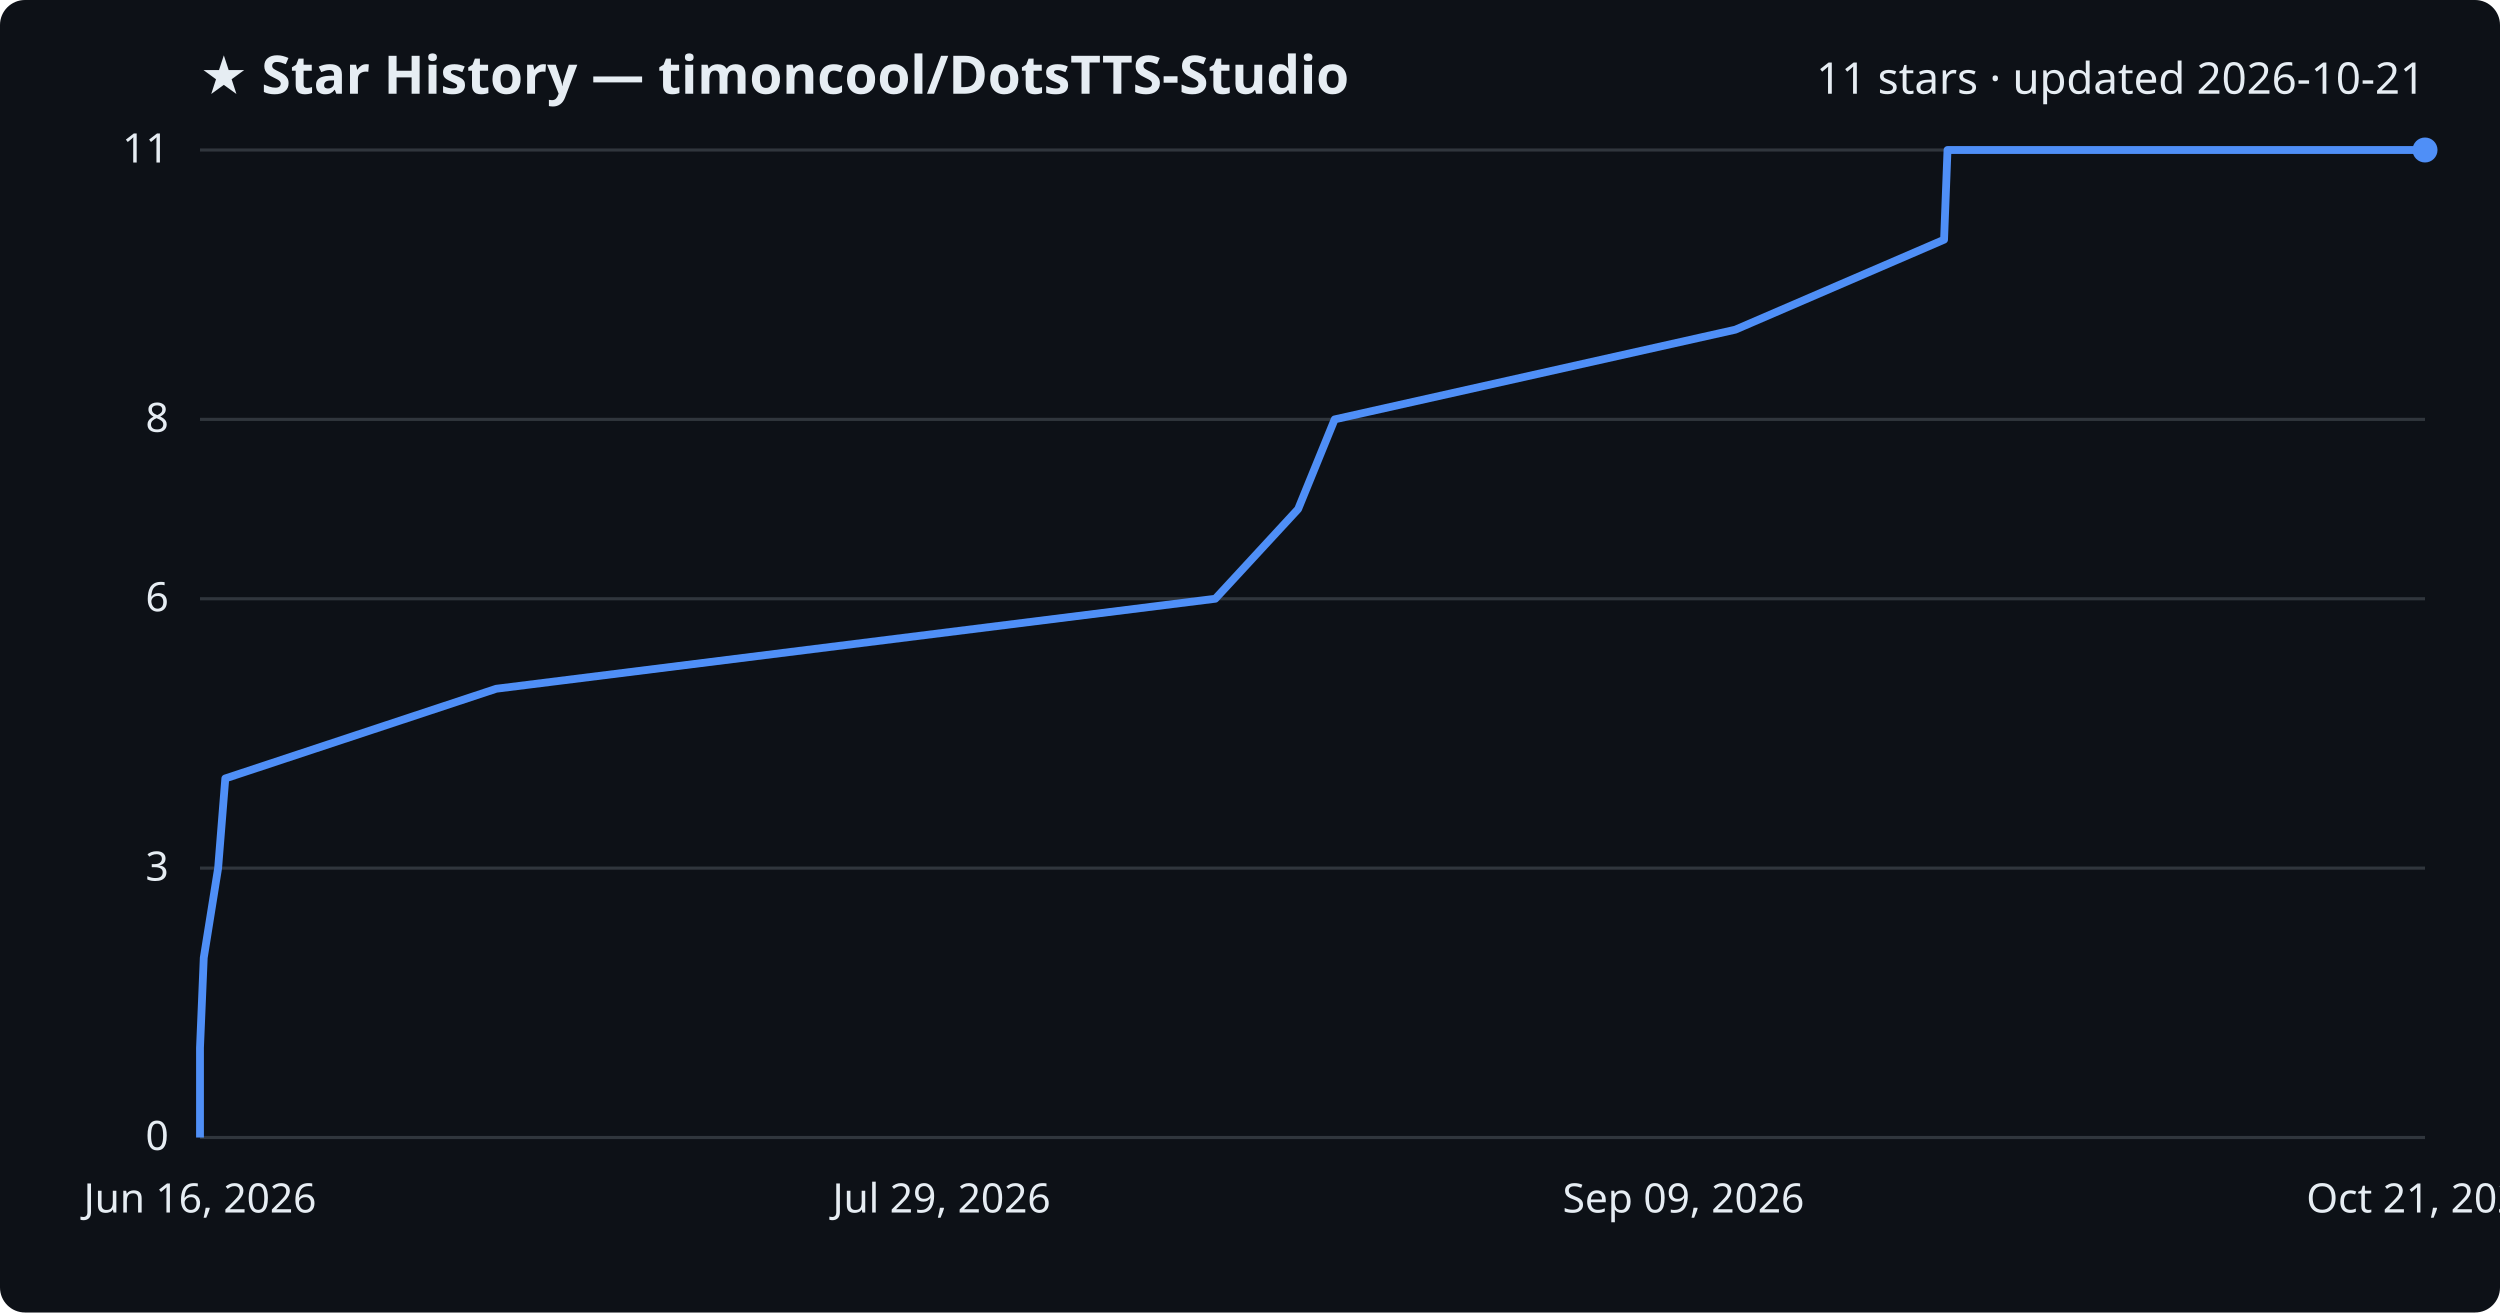
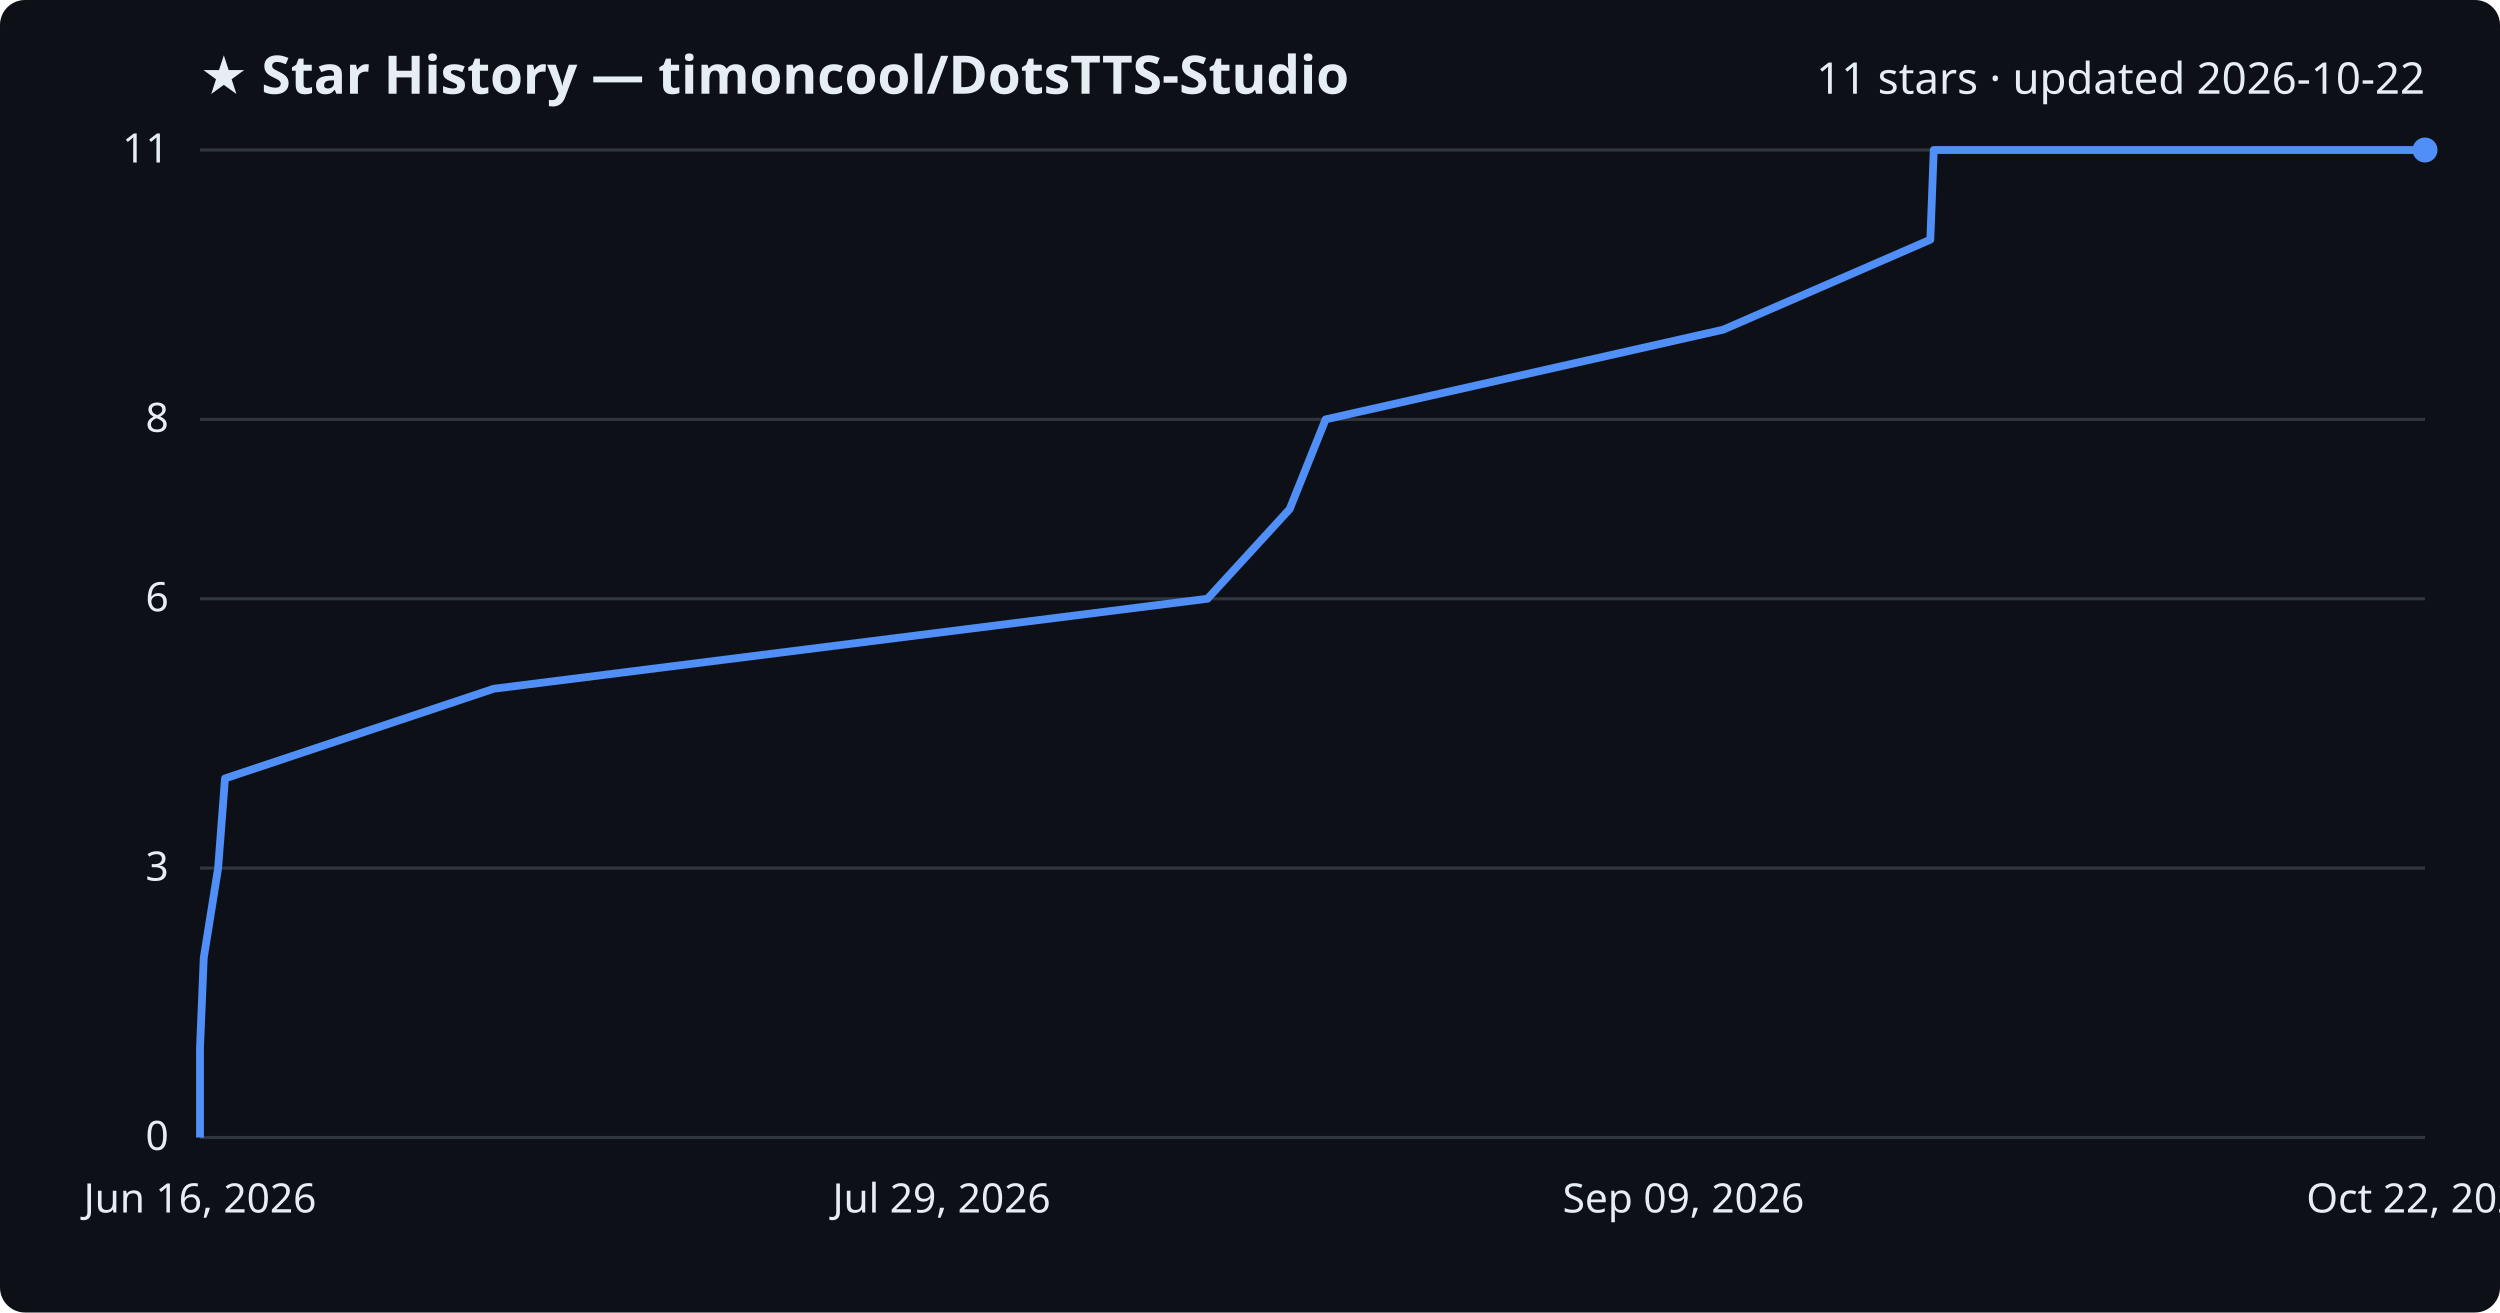
<svg xmlns="http://www.w3.org/2000/svg" viewBox="0 0 800 420" font-family="Segoe UI, sans-serif">
  <rect width="800" height="420" fill="#0d1117" rx="8" />
  <text x="64" y="30" fill="#e6edf3" font-size="17" font-weight="700">★ Star History — timoncool/DotsTTS-Studio</text>
-   <text x="776" y="30" fill="#e6edf3" font-size="14" text-anchor="end">11 stars · updated 2026-10-21</text>
+   <text x="776" y="30" fill="#e6edf3" font-size="14" text-anchor="end">11 stars · updated 2026-10-22</text>
  <line x1="64" y1="364.0" x2="776" y2="364.0" stroke="#30363d" stroke-width="1" />
  <text x="54" y="368.0" fill="#e6edf3" font-size="13" text-anchor="end">0</text>
  <line x1="64" y1="277.8" x2="776" y2="277.8" stroke="#30363d" stroke-width="1" />
  <text x="54" y="281.8" fill="#e6edf3" font-size="13" text-anchor="end">3</text>
  <line x1="64" y1="191.6" x2="776" y2="191.6" stroke="#30363d" stroke-width="1" />
  <text x="54" y="195.6" fill="#e6edf3" font-size="13" text-anchor="end">6</text>
  <line x1="64" y1="134.2" x2="776" y2="134.2" stroke="#30363d" stroke-width="1" />
  <text x="54" y="138.2" fill="#e6edf3" font-size="13" text-anchor="end">8</text>
  <line x1="64" y1="48.0" x2="776" y2="48.0" stroke="#30363d" stroke-width="1" />
  <text x="54" y="52.0" fill="#e6edf3" font-size="13" text-anchor="end">11</text>
-   <path d="M64.0,364.0 L64.0,335.3 L65.2,306.5 L69.8,277.8 L72.1,249.1 L158.8,220.4 L388.9,191.6 L415.4,162.9 L427.1,134.2 L555.3,105.5 L622.1,76.7 L623.2,48.0 L776.0,48.0" fill="none" stroke="#4f8ff7" stroke-width="2.5" stroke-linejoin="round" />
+   <path d="M64.0,364.0 L64.0,335.3 L65.2,306.5 L69.8,277.8 L72.0,249.1 L158.0,220.4 L386.4,191.6 L412.7,162.9 L424.2,134.2 L551.4,105.5 L617.7,76.7 L618.8,48.0 L776.0,48.0" fill="none" stroke="#4f8ff7" stroke-width="2.5" stroke-linejoin="round" />
  <circle cx="776.0" cy="48.0" r="4" fill="#4f8ff7" />
  <text x="64.0" y="388" fill="#e6edf3" font-size="13" text-anchor="middle">Jun 16, 2026</text>
  <text x="301.3" y="388" fill="#e6edf3" font-size="13" text-anchor="middle">Jul 29, 2026</text>
  <text x="538.7" y="388" fill="#e6edf3" font-size="13" text-anchor="middle">Sep 09, 2026</text>
-   <text x="776.0" y="388" fill="#e6edf3" font-size="13" text-anchor="middle">Oct 21, 2026</text>
+   <text x="776.0" y="388" fill="#e6edf3" font-size="13" text-anchor="middle">Oct 22, 2026</text>
</svg>
